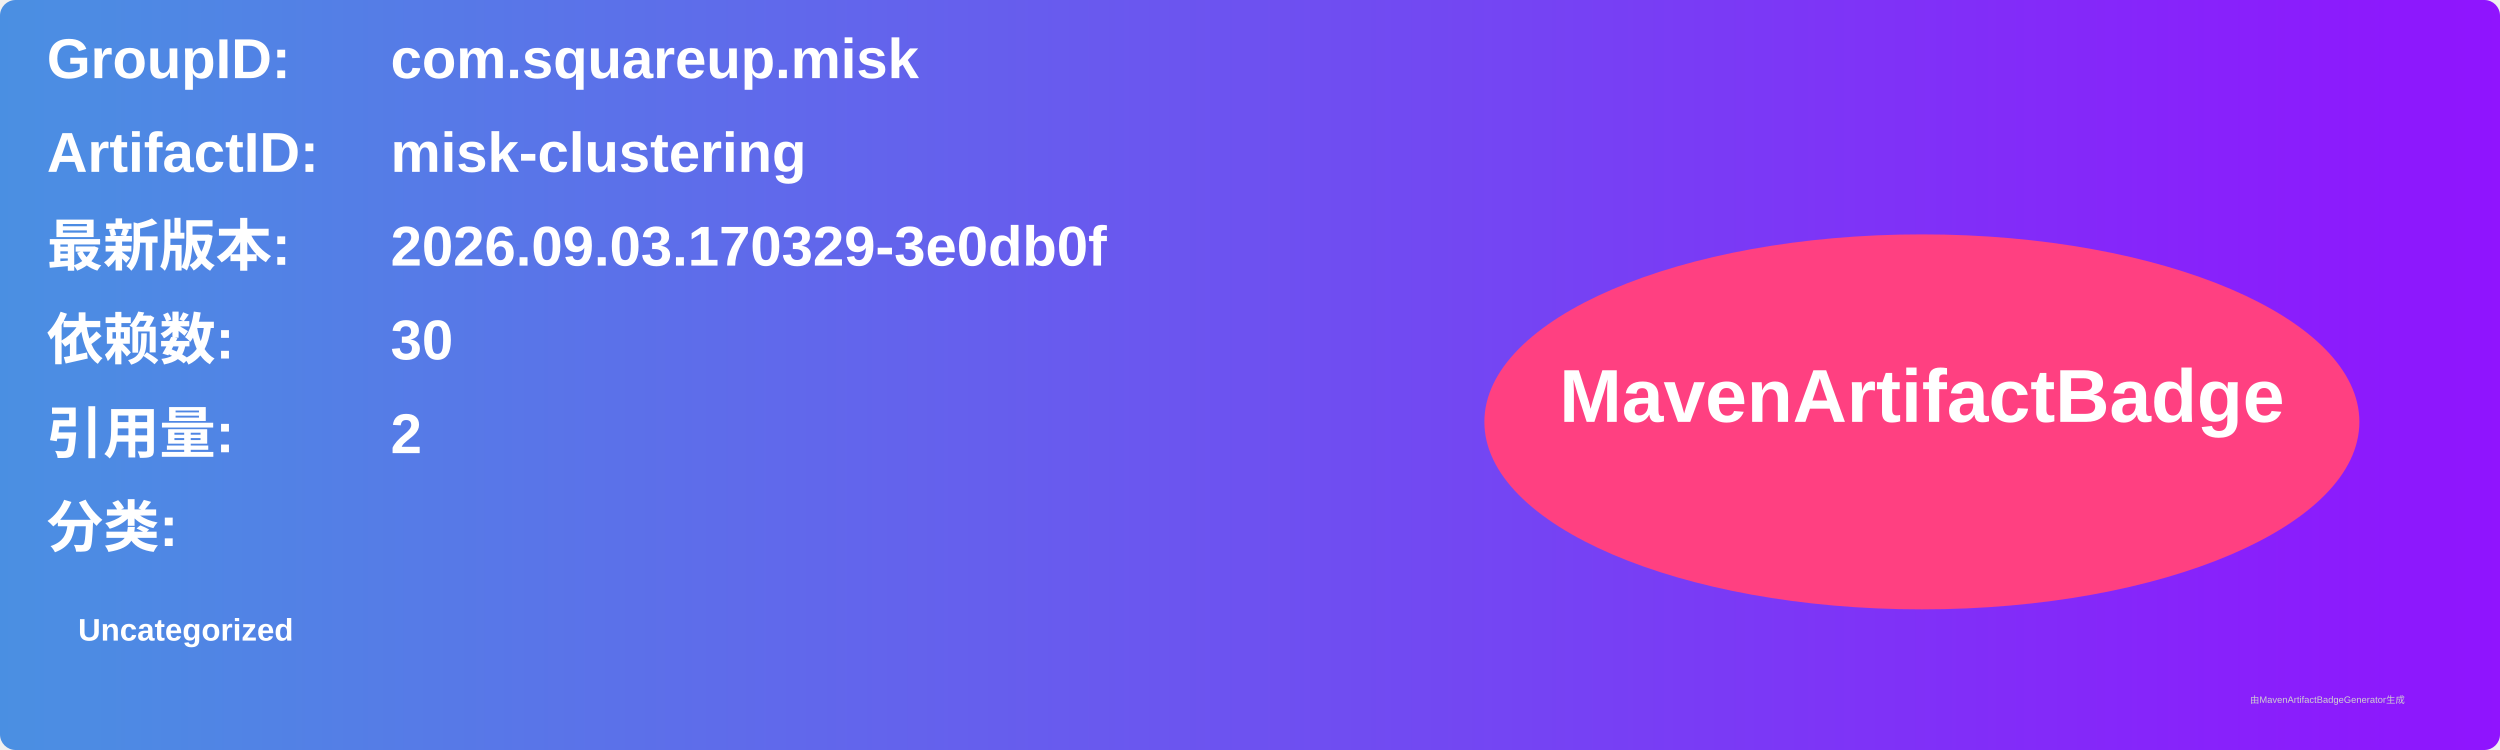
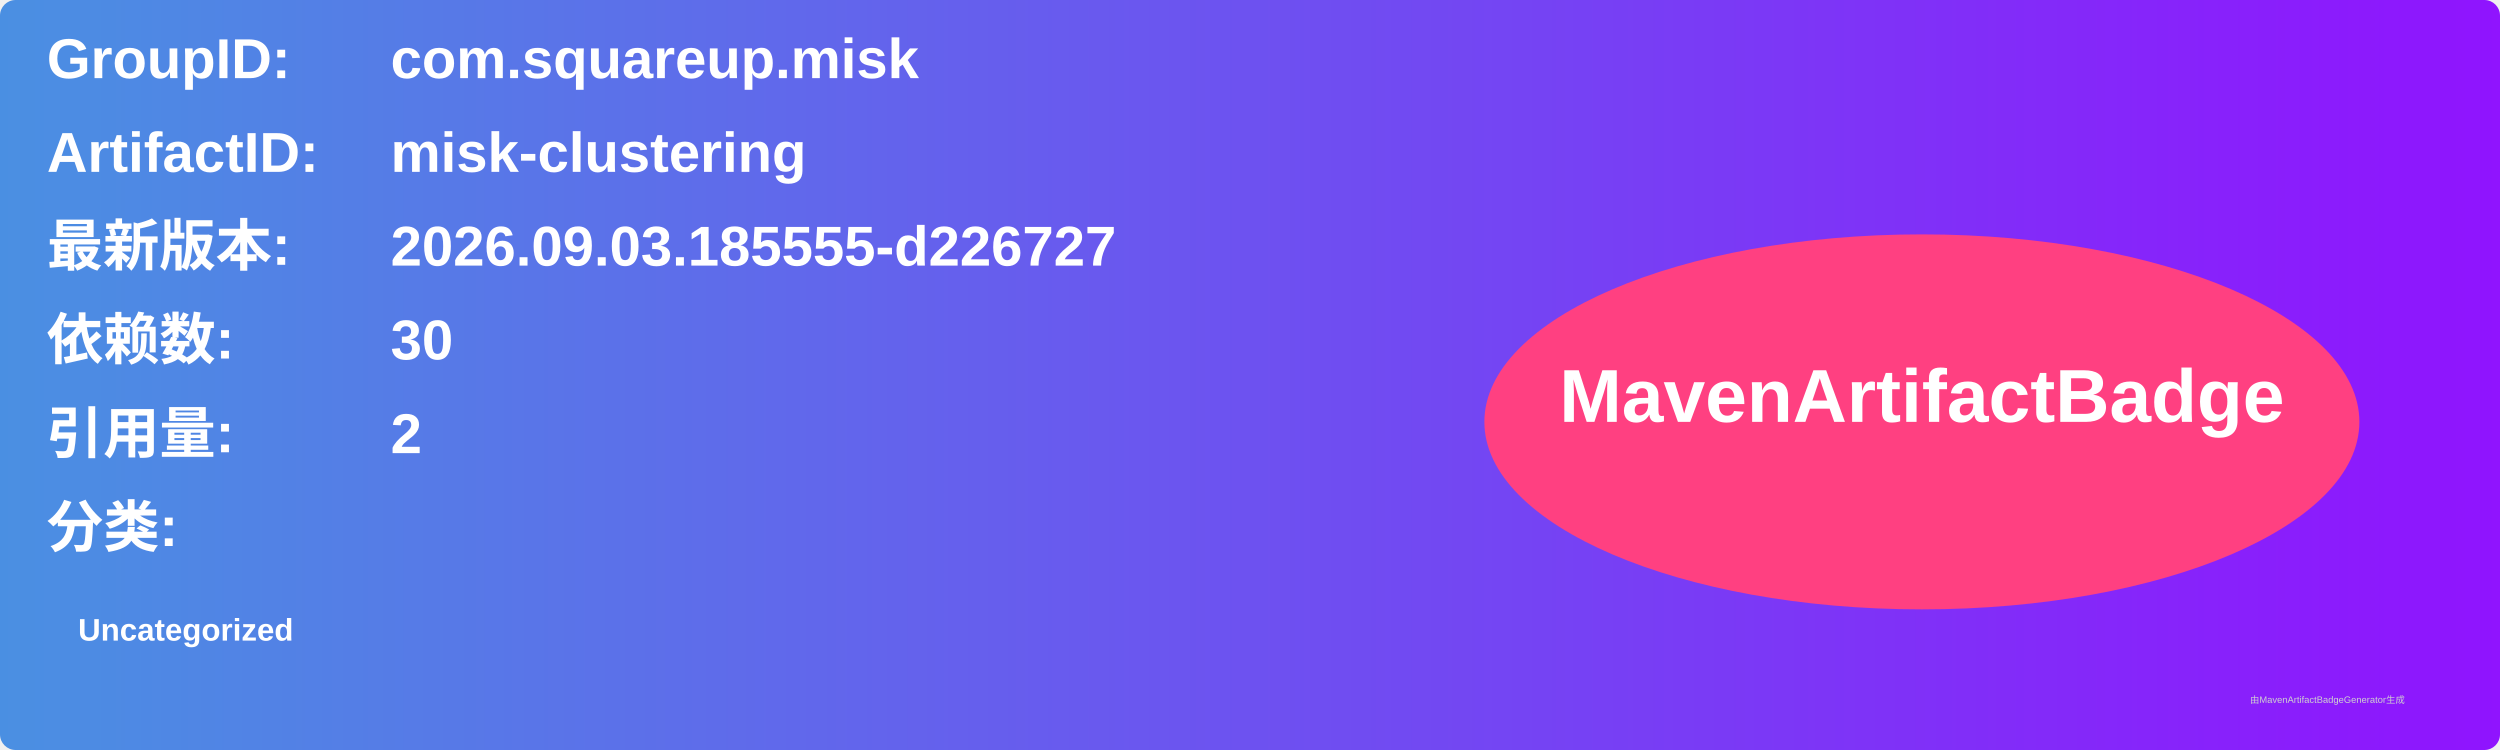
<svg xmlns="http://www.w3.org/2000/svg" width="800" height="240" viewBox="0 0 800 240">
  <linearGradient id="grad" x1="0%" y1="0%" x2="100%" y2="0%">
    <stop offset="0%" stop-color="#4a90e2" />
    <stop offset="100%" stop-color="#9013fe" />
  </linearGradient>
  <rect width="100%" height="100%" rx="5" ry="5" fill="url(#grad)" />
  <g transform="translate(15, 15)">
    <text x="0" y="10" font-family="Arial" font-size="18" fill="white" font-weight="bold" width="260">GroupID:</text>
    <text x="110" y="10" font-family="Arial" font-size="18" fill="white" font-weight="bold" width="460">com.squareup.misk</text>
    <text x="0" y="40" font-family="Arial" font-size="18" fill="white" font-weight="bold" width="260">ArtifactID:</text>
    <text x="110" y="40" font-family="Arial" font-size="18" fill="white" font-weight="bold" width="460">misk-clustering</text>
    <text x="0" y="70" font-family="Arial" font-size="18" fill="white" font-weight="bold">最新版本:</text>
    <text x="110" y="70" font-family="Arial" font-size="18" fill="white" font-weight="bold">
-       <tspan font-weight="bold">2026.09.03.170329-3e0db0f</tspan>
+       <tspan font-weight="bold">2026.09.03.185555-d226727</tspan>
    </text>
    <text x="0" y="100" font-family="Arial" font-size="18" fill="white" font-weight="bold">依赖数: </text>
    <text x="110" y="100" font-family="Arial" font-size="18" fill="white">
      <tspan font-weight="bold">30</tspan>
    </text>
    <text x="0" y="130" font-family="Arial" font-size="18" fill="white" font-weight="bold">引用量: </text>
    <text x="110" y="130" font-family="Arial" font-size="18" fill="white">
      <tspan font-weight="bold">2</tspan>
    </text>
    <text x="0" y="160" font-family="Arial" font-size="18" fill="white" font-weight="bold">分类:</text>
    <text x="10" y="190" font-family="Arial" font-size="10" fill="white">
      <tspan font-weight="bold">Uncategorized</tspan>
    </text>
    <ellipse cx="600" cy="120" rx="140" ry="60" fill="#ff4081" />
    <text x="600" y="120" text-anchor="middle" font-family="Arial" font-size="24" fill="white" font-weight="bold">MavenArtifactBadge</text>
  </g>
  <text x="720" y="225" font-family="Arial" font-size="3" fill="#d0d0d0">由MavenArtifactBadgeGenerator生成</text>
</svg>
